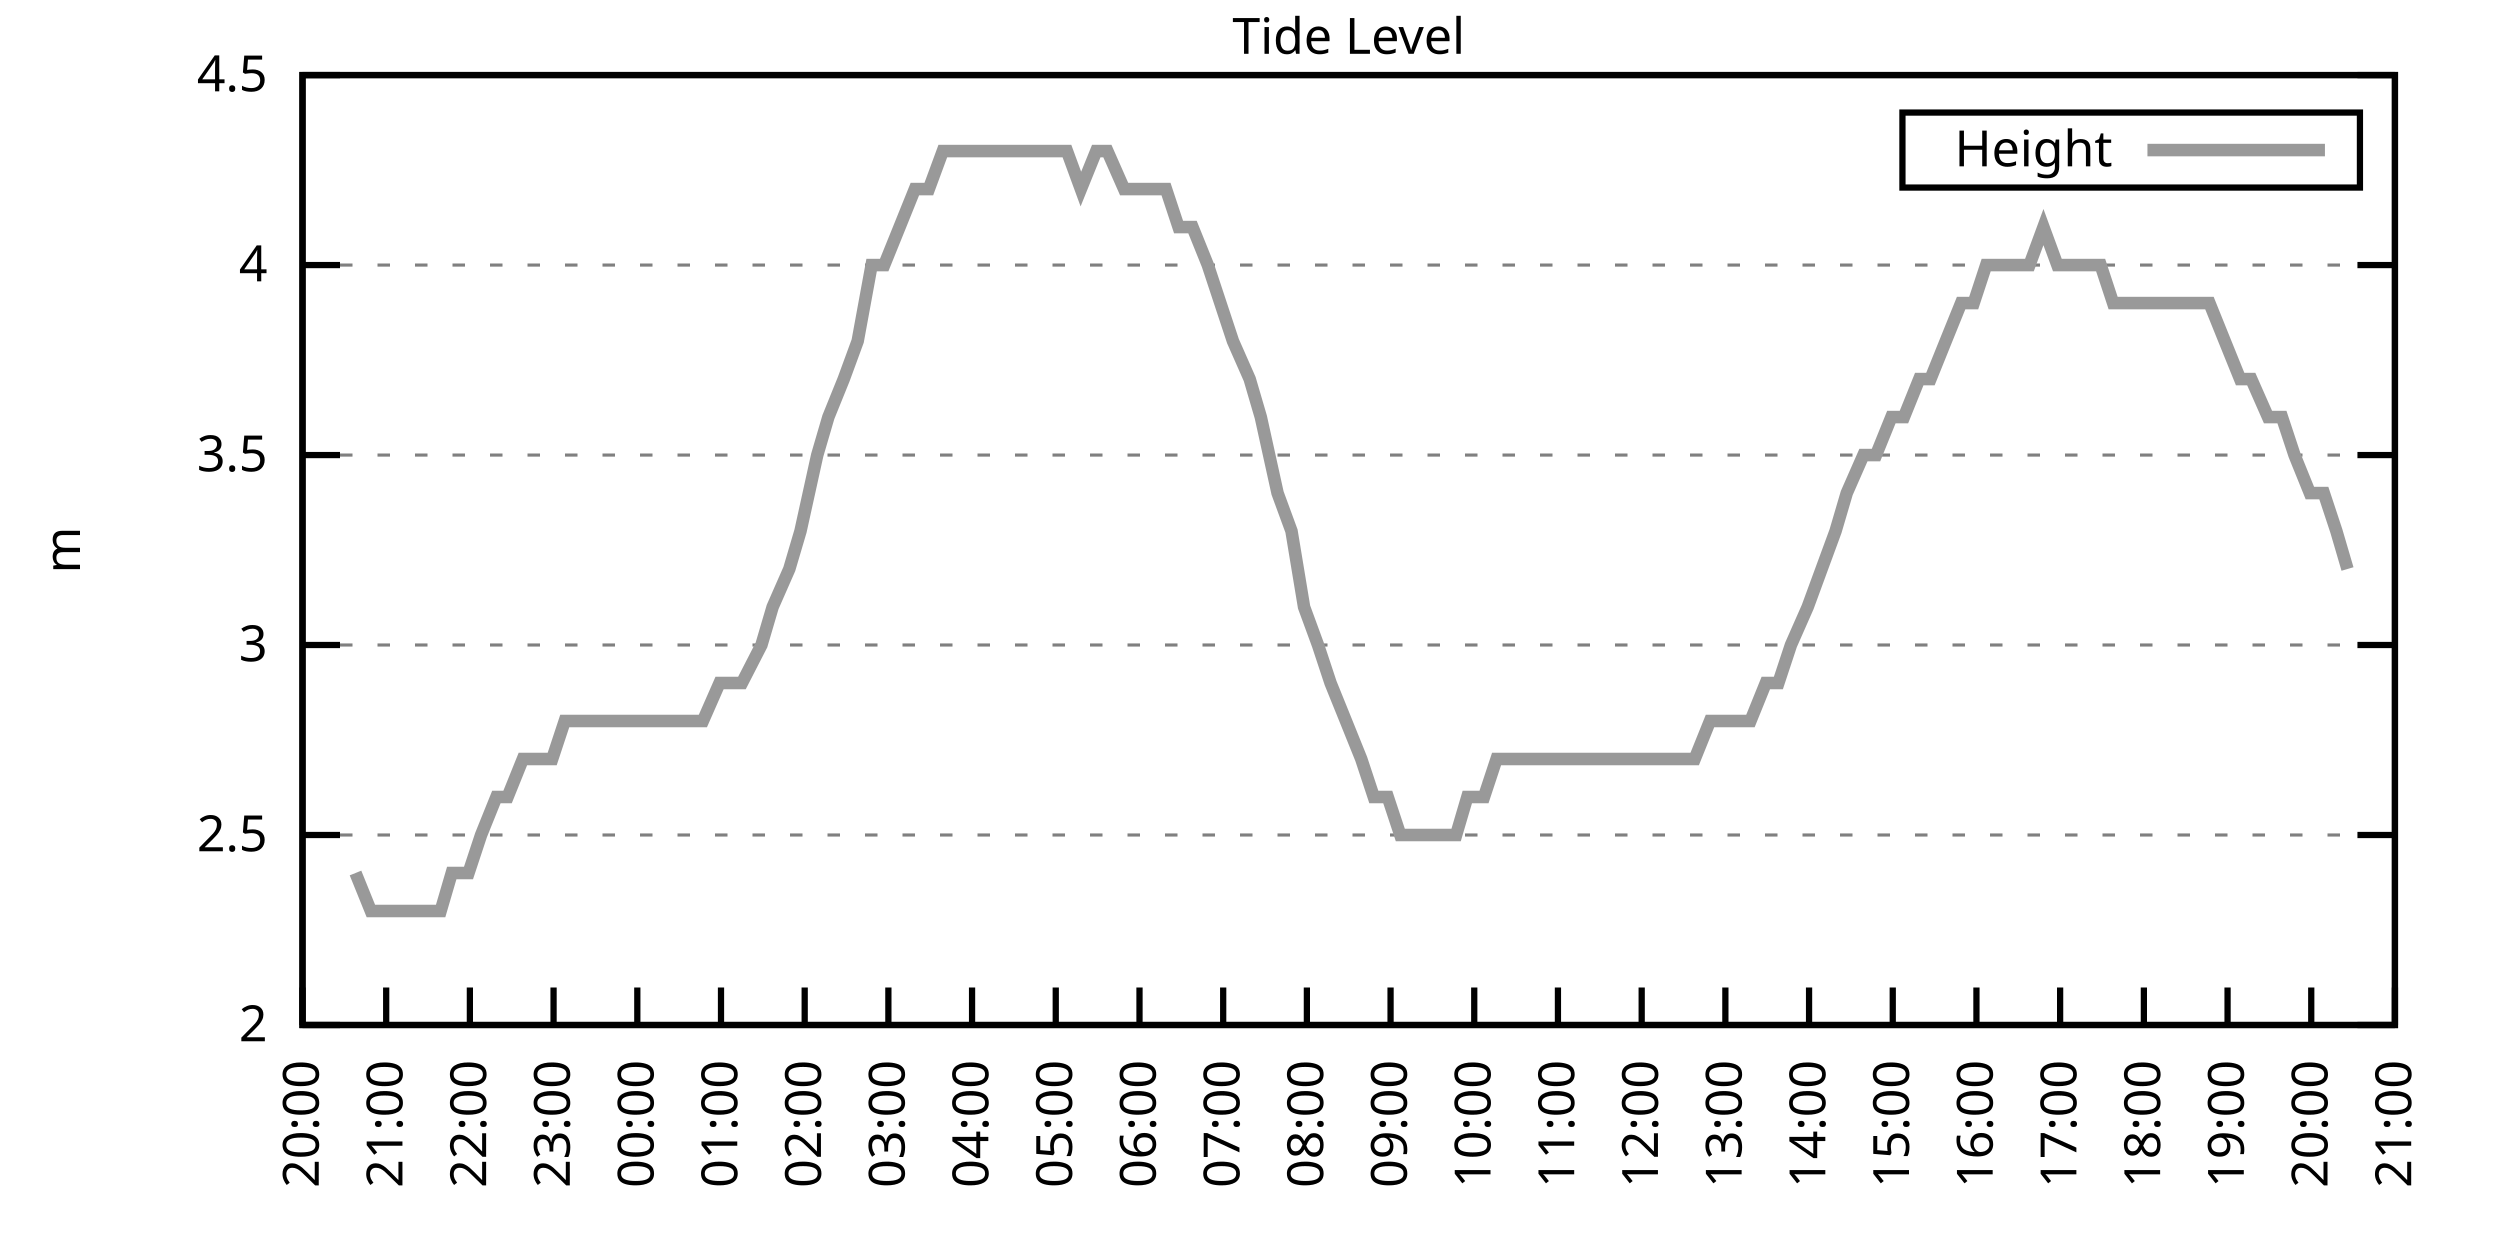
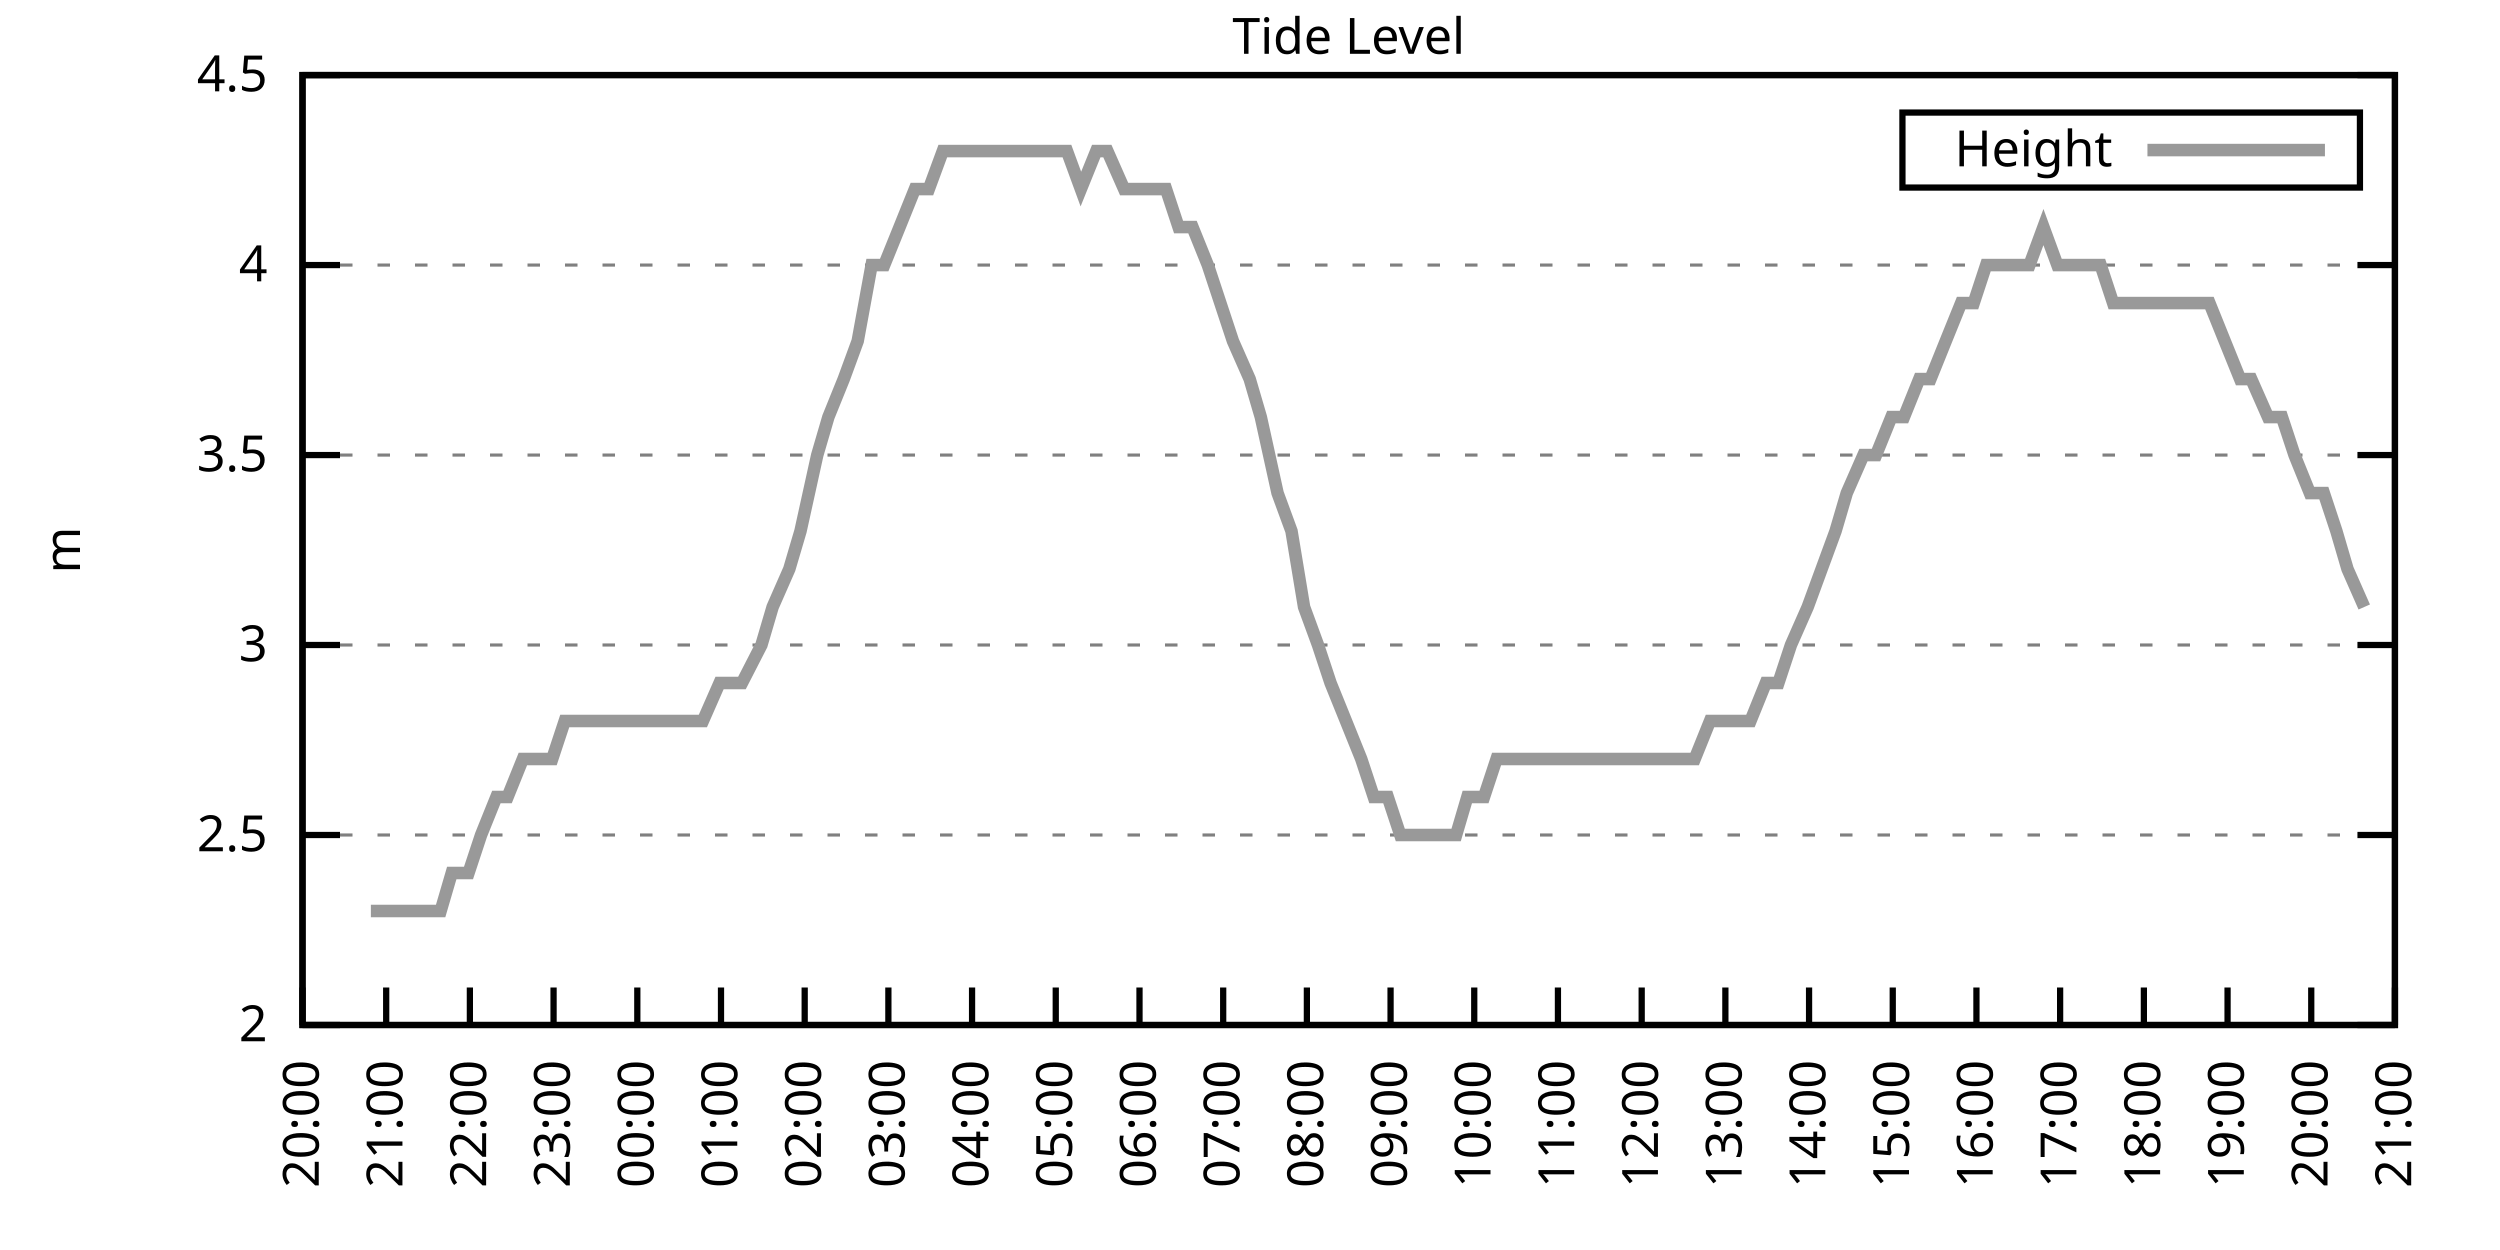
<svg xmlns="http://www.w3.org/2000/svg" xmlns:xlink="http://www.w3.org/1999/xlink" width="400" height="200" viewBox="0 0 400 200">
  <g id="gnuplot_canvas">
    <rect x="0" y="0" width="400" height="200" fill="none" />
    <defs>
      <circle id="gpDot" r="0.5" stroke-width="0.5" stroke="currentColor" />
      <path id="gpPt0" stroke-width="0.333" stroke="currentColor" d="M-1,0 h2 M0,-1 v2" />
      <path id="gpPt1" stroke-width="0.333" stroke="currentColor" d="M-1,-1 L1,1 M1,-1 L-1,1" />
      <path id="gpPt2" stroke-width="0.333" stroke="currentColor" d="M-1,0 L1,0 M0,-1 L0,1 M-1,-1 L1,1 M-1,1 L1,-1" />
      <rect id="gpPt3" stroke-width="0.333" stroke="currentColor" x="-1" y="-1" width="2" height="2" />
      <rect id="gpPt4" stroke-width="0.333" stroke="currentColor" fill="currentColor" x="-1" y="-1" width="2" height="2" />
      <circle id="gpPt5" stroke-width="0.333" stroke="currentColor" cx="0" cy="0" r="1" />
      <use xlink:href="#gpPt5" id="gpPt6" fill="currentColor" stroke="none" />
      <path id="gpPt7" stroke-width="0.333" stroke="currentColor" d="M0,-1.33 L-1.33,0.67 L1.33,0.67 z" />
      <use xlink:href="#gpPt7" id="gpPt8" fill="currentColor" stroke="none" />
      <use xlink:href="#gpPt7" id="gpPt9" stroke="currentColor" transform="rotate(180)" />
      <use xlink:href="#gpPt9" id="gpPt10" fill="currentColor" stroke="none" />
      <use xlink:href="#gpPt3" id="gpPt11" stroke="currentColor" transform="rotate(45)" />
      <use xlink:href="#gpPt11" id="gpPt12" fill="currentColor" stroke="none" />
      <path id="gpPt13" stroke-width="0.333" stroke="currentColor" d="M0,1.330 L1.265,0.411 L0.782,-1.067 L-0.782,-1.076 L-1.265,0.411 z" />
      <use xlink:href="#gpPt13" id="gpPt14" fill="currentColor" stroke="none" />
      <filter id="textbox" filterUnits="objectBoundingBox" x="0" y="0" height="1" width="1">
        <feFlood flood-color="white" flood-opacity="1" result="bgnd" />
        <feComposite in="SourceGraphic" in2="bgnd" operator="atop" />
      </filter>
      <filter id="greybox" filterUnits="objectBoundingBox" x="0" y="0" height="1" width="1">
        <feFlood flood-color="lightgrey" flood-opacity="1" result="grey" />
        <feComposite in="SourceGraphic" in2="grey" operator="atop" />
      </filter>
    </defs>
    <g fill="none" color="white" stroke="currentColor" stroke-width="1.00" stroke-linecap="butt" stroke-linejoin="miter">
</g>
    <g fill="none" color="black" stroke="currentColor" stroke-width="1.00" stroke-linecap="butt" stroke-linejoin="miter">
      <g stroke="none" shape-rendering="crispEdges">
        <polygon fill="rgb(255, 255, 255)" points="48.40,164.00 383.18,164.00 383.18,12.02 48.40,12.02 " />
      </g>
    </g>
    <g fill="none" color="black" stroke="currentColor" stroke-width="1.00" stroke-linecap="butt" stroke-linejoin="miter">
</g>
    <g fill="none" color="black" stroke="black" stroke-width="0.50" stroke-linecap="butt" stroke-linejoin="miter">
</g>
    <g fill="none" color="gray" stroke="currentColor" stroke-width="0.50" stroke-linecap="butt" stroke-linejoin="miter">
      <path stroke="gray" stroke-dasharray="2,4" class="gridline" d="M48.40,164.00 L383.19,164.00  " />
    </g>
    <g fill="none" color="gray" stroke="gray" stroke-width="1.00" stroke-linecap="butt" stroke-linejoin="miter">
</g>
    <g fill="none" color="black" stroke="currentColor" stroke-width="1.00" stroke-linecap="butt" stroke-linejoin="miter">
      <path stroke="black" d="M48.40,164.00 L54.40,164.00 M383.19,164.00 L377.19,164.00  " />
      <g transform="translate(42.80,166.60)" stroke="none" fill="black" font-family="Sans" font-size="8.00" text-anchor="end">
        <text>
          <tspan font-family="Sans"> 2</tspan>
        </text>
      </g>
    </g>
    <g fill="none" color="black" stroke="currentColor" stroke-width="1.00" stroke-linecap="butt" stroke-linejoin="miter">
</g>
    <g fill="none" color="black" stroke="black" stroke-width="0.50" stroke-linecap="butt" stroke-linejoin="miter">
</g>
    <g fill="none" color="gray" stroke="currentColor" stroke-width="0.50" stroke-linecap="butt" stroke-linejoin="miter">
      <path stroke="gray" stroke-dasharray="2,4" class="gridline" d="M48.40,133.60 L383.19,133.60  " />
    </g>
    <g fill="none" color="gray" stroke="gray" stroke-width="1.00" stroke-linecap="butt" stroke-linejoin="miter">
</g>
    <g fill="none" color="black" stroke="currentColor" stroke-width="1.00" stroke-linecap="butt" stroke-linejoin="miter">
      <path stroke="black" d="M48.40,133.60 L54.40,133.60 M383.19,133.60 L377.19,133.60  " />
      <g transform="translate(42.80,136.20)" stroke="none" fill="black" font-family="Sans" font-size="8.00" text-anchor="end">
        <text>
          <tspan font-family="Sans"> 2.5</tspan>
        </text>
      </g>
    </g>
    <g fill="none" color="black" stroke="currentColor" stroke-width="1.00" stroke-linecap="butt" stroke-linejoin="miter">
</g>
    <g fill="none" color="black" stroke="black" stroke-width="0.50" stroke-linecap="butt" stroke-linejoin="miter">
</g>
    <g fill="none" color="gray" stroke="currentColor" stroke-width="0.50" stroke-linecap="butt" stroke-linejoin="miter">
      <path stroke="gray" stroke-dasharray="2,4" class="gridline" d="M48.40,103.20 L383.19,103.20  " />
    </g>
    <g fill="none" color="gray" stroke="gray" stroke-width="1.00" stroke-linecap="butt" stroke-linejoin="miter">
</g>
    <g fill="none" color="black" stroke="currentColor" stroke-width="1.00" stroke-linecap="butt" stroke-linejoin="miter">
      <path stroke="black" d="M48.40,103.20 L54.40,103.20 M383.19,103.20 L377.19,103.20  " />
      <g transform="translate(42.80,105.80)" stroke="none" fill="black" font-family="Sans" font-size="8.00" text-anchor="end">
        <text>
          <tspan font-family="Sans"> 3</tspan>
        </text>
      </g>
    </g>
    <g fill="none" color="black" stroke="currentColor" stroke-width="1.00" stroke-linecap="butt" stroke-linejoin="miter">
</g>
    <g fill="none" color="black" stroke="black" stroke-width="0.50" stroke-linecap="butt" stroke-linejoin="miter">
</g>
    <g fill="none" color="gray" stroke="currentColor" stroke-width="0.50" stroke-linecap="butt" stroke-linejoin="miter">
      <path stroke="gray" stroke-dasharray="2,4" class="gridline" d="M48.40,72.81 L383.19,72.81  " />
    </g>
    <g fill="none" color="gray" stroke="gray" stroke-width="1.00" stroke-linecap="butt" stroke-linejoin="miter">
</g>
    <g fill="none" color="black" stroke="currentColor" stroke-width="1.00" stroke-linecap="butt" stroke-linejoin="miter">
      <path stroke="black" d="M48.40,72.81 L54.40,72.81 M383.19,72.81 L377.19,72.81  " />
      <g transform="translate(42.80,75.41)" stroke="none" fill="black" font-family="Sans" font-size="8.00" text-anchor="end">
        <text>
          <tspan font-family="Sans"> 3.5</tspan>
        </text>
      </g>
    </g>
    <g fill="none" color="black" stroke="currentColor" stroke-width="1.00" stroke-linecap="butt" stroke-linejoin="miter">
</g>
    <g fill="none" color="black" stroke="black" stroke-width="0.50" stroke-linecap="butt" stroke-linejoin="miter">
</g>
    <g fill="none" color="gray" stroke="currentColor" stroke-width="0.50" stroke-linecap="butt" stroke-linejoin="miter">
      <path stroke="gray" stroke-dasharray="2,4" class="gridline" d="M48.40,42.41 L383.19,42.41  " />
    </g>
    <g fill="none" color="gray" stroke="gray" stroke-width="1.00" stroke-linecap="butt" stroke-linejoin="miter">
</g>
    <g fill="none" color="black" stroke="currentColor" stroke-width="1.00" stroke-linecap="butt" stroke-linejoin="miter">
      <path stroke="black" d="M48.40,42.41 L54.40,42.41 M383.19,42.41 L377.19,42.41  " />
      <g transform="translate(42.80,45.01)" stroke="none" fill="black" font-family="Sans" font-size="8.00" text-anchor="end">
        <text>
          <tspan font-family="Sans"> 4</tspan>
        </text>
      </g>
    </g>
    <g fill="none" color="black" stroke="currentColor" stroke-width="1.00" stroke-linecap="butt" stroke-linejoin="miter">
</g>
    <g fill="none" color="black" stroke="black" stroke-width="0.50" stroke-linecap="butt" stroke-linejoin="miter">
</g>
    <g fill="none" color="gray" stroke="currentColor" stroke-width="0.50" stroke-linecap="butt" stroke-linejoin="miter">
      <path stroke="gray" stroke-dasharray="2,4" class="gridline" d="M48.40,12.01 L383.19,12.01  " />
    </g>
    <g fill="none" color="gray" stroke="gray" stroke-width="1.00" stroke-linecap="butt" stroke-linejoin="miter">
</g>
    <g fill="none" color="black" stroke="currentColor" stroke-width="1.00" stroke-linecap="butt" stroke-linejoin="miter">
      <path stroke="black" d="M48.40,12.01 L54.40,12.01 M383.19,12.01 L377.19,12.01  " />
      <g transform="translate(42.80,14.61)" stroke="none" fill="black" font-family="Sans" font-size="8.00" text-anchor="end">
        <text>
          <tspan font-family="Sans"> 4.5</tspan>
        </text>
      </g>
    </g>
    <g fill="none" color="black" stroke="currentColor" stroke-width="1.00" stroke-linecap="butt" stroke-linejoin="miter">
      <path stroke="black" d="M48.40,164.00 L48.40,158.00  " />
      <g transform="translate(51.00,169.60) rotate(270.00)" stroke="none" fill="black" font-family="Sans" font-size="8.00" text-anchor="end">
        <text>
          <tspan font-family="Sans">20:00</tspan>
        </text>
      </g>
    </g>
    <g fill="none" color="black" stroke="currentColor" stroke-width="1.00" stroke-linecap="butt" stroke-linejoin="miter">
      <path stroke="black" d="M61.79,164.00 L61.79,158.00  " />
      <g transform="translate(64.39,169.60) rotate(270.00)" stroke="none" fill="black" font-family="Sans" font-size="8.00" text-anchor="end">
        <text>
          <tspan font-family="Sans">21:00</tspan>
        </text>
      </g>
    </g>
    <g fill="none" color="black" stroke="currentColor" stroke-width="1.00" stroke-linecap="butt" stroke-linejoin="miter">
      <path stroke="black" d="M75.18,164.00 L75.18,158.00  " />
      <g transform="translate(77.78,169.60) rotate(270.00)" stroke="none" fill="black" font-family="Sans" font-size="8.00" text-anchor="end">
        <text>
          <tspan font-family="Sans">22:00</tspan>
        </text>
      </g>
    </g>
    <g fill="none" color="black" stroke="currentColor" stroke-width="1.00" stroke-linecap="butt" stroke-linejoin="miter">
      <path stroke="black" d="M88.57,164.00 L88.57,158.00  " />
      <g transform="translate(91.17,169.60) rotate(270.00)" stroke="none" fill="black" font-family="Sans" font-size="8.00" text-anchor="end">
        <text>
          <tspan font-family="Sans">23:00</tspan>
        </text>
      </g>
    </g>
    <g fill="none" color="black" stroke="currentColor" stroke-width="1.00" stroke-linecap="butt" stroke-linejoin="miter">
      <path stroke="black" d="M101.97,164.00 L101.97,158.00  " />
      <g transform="translate(104.57,169.60) rotate(270.00)" stroke="none" fill="black" font-family="Sans" font-size="8.00" text-anchor="end">
        <text>
          <tspan font-family="Sans">00:00</tspan>
        </text>
      </g>
    </g>
    <g fill="none" color="black" stroke="currentColor" stroke-width="1.00" stroke-linecap="butt" stroke-linejoin="miter">
      <path stroke="black" d="M115.36,164.00 L115.36,158.00  " />
      <g transform="translate(117.96,169.60) rotate(270.00)" stroke="none" fill="black" font-family="Sans" font-size="8.00" text-anchor="end">
        <text>
          <tspan font-family="Sans">01:00</tspan>
        </text>
      </g>
    </g>
    <g fill="none" color="black" stroke="currentColor" stroke-width="1.00" stroke-linecap="butt" stroke-linejoin="miter">
      <path stroke="black" d="M128.75,164.00 L128.75,158.00  " />
      <g transform="translate(131.35,169.60) rotate(270.00)" stroke="none" fill="black" font-family="Sans" font-size="8.00" text-anchor="end">
        <text>
          <tspan font-family="Sans">02:00</tspan>
        </text>
      </g>
    </g>
    <g fill="none" color="black" stroke="currentColor" stroke-width="1.00" stroke-linecap="butt" stroke-linejoin="miter">
      <path stroke="black" d="M142.14,164.00 L142.14,158.00  " />
      <g transform="translate(144.74,169.60) rotate(270.00)" stroke="none" fill="black" font-family="Sans" font-size="8.00" text-anchor="end">
        <text>
          <tspan font-family="Sans">03:00</tspan>
        </text>
      </g>
    </g>
    <g fill="none" color="black" stroke="currentColor" stroke-width="1.00" stroke-linecap="butt" stroke-linejoin="miter">
      <path stroke="black" d="M155.53,164.00 L155.53,158.00  " />
      <g transform="translate(158.13,169.60) rotate(270.00)" stroke="none" fill="black" font-family="Sans" font-size="8.00" text-anchor="end">
        <text>
          <tspan font-family="Sans">04:00</tspan>
        </text>
      </g>
    </g>
    <g fill="none" color="black" stroke="currentColor" stroke-width="1.00" stroke-linecap="butt" stroke-linejoin="miter">
      <path stroke="black" d="M168.92,164.00 L168.92,158.00  " />
      <g transform="translate(171.52,169.60) rotate(270.00)" stroke="none" fill="black" font-family="Sans" font-size="8.00" text-anchor="end">
        <text>
          <tspan font-family="Sans">05:00</tspan>
        </text>
      </g>
    </g>
    <g fill="none" color="black" stroke="currentColor" stroke-width="1.00" stroke-linecap="butt" stroke-linejoin="miter">
      <path stroke="black" d="M182.32,164.00 L182.32,158.00  " />
      <g transform="translate(184.92,169.60) rotate(270.00)" stroke="none" fill="black" font-family="Sans" font-size="8.00" text-anchor="end">
        <text>
          <tspan font-family="Sans">06:00</tspan>
        </text>
      </g>
    </g>
    <g fill="none" color="black" stroke="currentColor" stroke-width="1.00" stroke-linecap="butt" stroke-linejoin="miter">
      <path stroke="black" d="M195.71,164.00 L195.71,158.00  " />
      <g transform="translate(198.31,169.60) rotate(270.00)" stroke="none" fill="black" font-family="Sans" font-size="8.00" text-anchor="end">
        <text>
          <tspan font-family="Sans">07:00</tspan>
        </text>
      </g>
    </g>
    <g fill="none" color="black" stroke="currentColor" stroke-width="1.00" stroke-linecap="butt" stroke-linejoin="miter">
      <path stroke="black" d="M209.10,164.00 L209.10,158.00  " />
      <g transform="translate(211.70,169.60) rotate(270.00)" stroke="none" fill="black" font-family="Sans" font-size="8.00" text-anchor="end">
        <text>
          <tspan font-family="Sans">08:00</tspan>
        </text>
      </g>
    </g>
    <g fill="none" color="black" stroke="currentColor" stroke-width="1.00" stroke-linecap="butt" stroke-linejoin="miter">
      <path stroke="black" d="M222.49,164.00 L222.49,158.00  " />
      <g transform="translate(225.09,169.60) rotate(270.00)" stroke="none" fill="black" font-family="Sans" font-size="8.00" text-anchor="end">
        <text>
          <tspan font-family="Sans">09:00</tspan>
        </text>
      </g>
    </g>
    <g fill="none" color="black" stroke="currentColor" stroke-width="1.00" stroke-linecap="butt" stroke-linejoin="miter">
      <path stroke="black" d="M235.88,164.00 L235.88,158.00  " />
      <g transform="translate(238.48,169.60) rotate(270.00)" stroke="none" fill="black" font-family="Sans" font-size="8.00" text-anchor="end">
        <text>
          <tspan font-family="Sans">10:00</tspan>
        </text>
      </g>
    </g>
    <g fill="none" color="black" stroke="currentColor" stroke-width="1.00" stroke-linecap="butt" stroke-linejoin="miter">
      <path stroke="black" d="M249.27,164.00 L249.27,158.00  " />
      <g transform="translate(251.87,169.60) rotate(270.00)" stroke="none" fill="black" font-family="Sans" font-size="8.00" text-anchor="end">
        <text>
          <tspan font-family="Sans">11:00</tspan>
        </text>
      </g>
    </g>
    <g fill="none" color="black" stroke="currentColor" stroke-width="1.00" stroke-linecap="butt" stroke-linejoin="miter">
      <path stroke="black" d="M262.67,164.00 L262.67,158.00  " />
      <g transform="translate(265.27,169.60) rotate(270.00)" stroke="none" fill="black" font-family="Sans" font-size="8.00" text-anchor="end">
        <text>
          <tspan font-family="Sans">12:00</tspan>
        </text>
      </g>
    </g>
    <g fill="none" color="black" stroke="currentColor" stroke-width="1.00" stroke-linecap="butt" stroke-linejoin="miter">
      <path stroke="black" d="M276.06,164.00 L276.06,158.00  " />
      <g transform="translate(278.66,169.60) rotate(270.00)" stroke="none" fill="black" font-family="Sans" font-size="8.00" text-anchor="end">
        <text>
          <tspan font-family="Sans">13:00</tspan>
        </text>
      </g>
    </g>
    <g fill="none" color="black" stroke="currentColor" stroke-width="1.00" stroke-linecap="butt" stroke-linejoin="miter">
      <path stroke="black" d="M289.45,164.00 L289.45,158.00  " />
      <g transform="translate(292.05,169.60) rotate(270.00)" stroke="none" fill="black" font-family="Sans" font-size="8.00" text-anchor="end">
        <text>
          <tspan font-family="Sans">14:00</tspan>
        </text>
      </g>
    </g>
    <g fill="none" color="black" stroke="currentColor" stroke-width="1.00" stroke-linecap="butt" stroke-linejoin="miter">
      <path stroke="black" d="M302.84,164.00 L302.84,158.00  " />
      <g transform="translate(305.44,169.60) rotate(270.00)" stroke="none" fill="black" font-family="Sans" font-size="8.00" text-anchor="end">
        <text>
          <tspan font-family="Sans">15:00</tspan>
        </text>
      </g>
    </g>
    <g fill="none" color="black" stroke="currentColor" stroke-width="1.00" stroke-linecap="butt" stroke-linejoin="miter">
      <path stroke="black" d="M316.23,164.00 L316.23,158.00  " />
      <g transform="translate(318.83,169.60) rotate(270.00)" stroke="none" fill="black" font-family="Sans" font-size="8.00" text-anchor="end">
        <text>
          <tspan font-family="Sans">16:00</tspan>
        </text>
      </g>
    </g>
    <g fill="none" color="black" stroke="currentColor" stroke-width="1.00" stroke-linecap="butt" stroke-linejoin="miter">
      <path stroke="black" d="M329.62,164.00 L329.62,158.00  " />
      <g transform="translate(332.22,169.60) rotate(270.00)" stroke="none" fill="black" font-family="Sans" font-size="8.00" text-anchor="end">
        <text>
          <tspan font-family="Sans">17:00</tspan>
        </text>
      </g>
    </g>
    <g fill="none" color="black" stroke="currentColor" stroke-width="1.00" stroke-linecap="butt" stroke-linejoin="miter">
      <path stroke="black" d="M343.02,164.00 L343.02,158.00  " />
      <g transform="translate(345.62,169.60) rotate(270.00)" stroke="none" fill="black" font-family="Sans" font-size="8.00" text-anchor="end">
        <text>
          <tspan font-family="Sans">18:00</tspan>
        </text>
      </g>
    </g>
    <g fill="none" color="black" stroke="currentColor" stroke-width="1.00" stroke-linecap="butt" stroke-linejoin="miter">
      <path stroke="black" d="M356.41,164.00 L356.41,158.00  " />
      <g transform="translate(359.01,169.60) rotate(270.00)" stroke="none" fill="black" font-family="Sans" font-size="8.00" text-anchor="end">
        <text>
          <tspan font-family="Sans">19:00</tspan>
        </text>
      </g>
    </g>
    <g fill="none" color="black" stroke="currentColor" stroke-width="1.00" stroke-linecap="butt" stroke-linejoin="miter">
      <path stroke="black" d="M369.80,164.00 L369.80,158.00  " />
      <g transform="translate(372.40,169.60) rotate(270.00)" stroke="none" fill="black" font-family="Sans" font-size="8.00" text-anchor="end">
        <text>
          <tspan font-family="Sans">20:00</tspan>
        </text>
      </g>
    </g>
    <g fill="none" color="black" stroke="currentColor" stroke-width="1.00" stroke-linecap="butt" stroke-linejoin="miter">
      <path stroke="black" d="M383.19,164.00 L383.19,158.00  " />
      <g transform="translate(385.79,169.60) rotate(270.00)" stroke="none" fill="black" font-family="Sans" font-size="8.00" text-anchor="end">
        <text>
          <tspan font-family="Sans">21:00</tspan>
        </text>
      </g>
    </g>
    <g fill="none" color="black" stroke="currentColor" stroke-width="1.00" stroke-linecap="butt" stroke-linejoin="miter">
</g>
    <g fill="none" color="black" stroke="currentColor" stroke-width="1.00" stroke-linecap="butt" stroke-linejoin="miter">
      <path stroke="black" d="M48.40,12.01 L48.40,164.00 L383.19,164.00 L383.19,12.01 L48.40,12.01 Z  " />
    </g>
    <g fill="none" color="black" stroke="currentColor" stroke-width="1.00" stroke-linecap="butt" stroke-linejoin="miter">
</g>
    <g fill="none" color="black" stroke="currentColor" stroke-width="1.00" stroke-linecap="butt" stroke-linejoin="miter">
      <path stroke="black" d="M304.39,30.01 L304.39,18.01 L377.59,18.01 L377.59,30.01 L304.39,30.01 Z  " />
    </g>
    <g id="Tide_level_plot_1">
      <g fill="none" color="white" stroke="black" stroke-width="2.00" stroke-linecap="butt" stroke-linejoin="miter">
</g>
      <g fill="none" color="black" stroke="currentColor" stroke-width="2.00" stroke-linecap="butt" stroke-linejoin="miter">
        <g transform="translate(337.99,26.61)" stroke="none" fill="black" font-family="Sans" font-size="8.00" text-anchor="end">
          <text>
            <tspan font-family="Sans">Height</tspan>
          </text>
        </g>
      </g>
      <g fill="none" color="black" stroke="currentColor" stroke-width="2.00" stroke-linecap="butt" stroke-linejoin="miter">
-         <path stroke="rgb(153, 153, 153)" d="M343.59,24.01 L371.99,24.01 M56.88,139.68 L59.34,145.76 L61.35,145.76 L63.80,145.76 L65.81,145.76 L68.26,145.76   L70.50,145.76 L72.28,139.68 L74.96,139.68 L76.97,133.60 L79.42,127.52 L81.21,127.52 L83.66,121.44 L86.12,121.44   L88.35,121.44 L90.36,115.36 L92.59,115.36 L95.05,115.36 L96.83,115.36 L99.29,115.36 L101.74,115.36 L103.75,115.36   L105.98,115.36 L108.44,115.36 L110.45,115.36 L112.46,115.36 L115.13,109.28 L117.37,109.28 L118.71,109.28 L121.83,103.20   L123.62,97.12 L126.29,91.04 L128.08,84.97 L130.76,72.81 L132.54,66.73 L135.00,60.65 L137.23,54.57 L139.46,42.41   L141.47,42.41 L143.93,36.33 L146.38,30.25 L148.61,30.25 L150.85,24.17 L153.08,24.17 L155.31,24.17 L156.65,24.17   L158.88,24.17 L161.56,24.17 L164.24,24.17 L166.47,24.17 L168.48,24.17 L170.71,24.17 L172.94,30.25 L175.40,24.17   L177.18,24.17 L179.86,30.25 L181.87,30.25 L183.88,30.25 L186.56,30.25 L188.57,36.33 L190.80,36.33 L193.25,42.41   L195.26,48.49 L197.27,54.57 L199.95,60.65 L201.73,66.73 L204.41,78.89 L206.64,84.97 L208.65,97.12 L210.88,103.20   L212.89,109.28 L215.35,115.36 L217.80,121.44 L219.81,127.52 L222.04,127.52 L224.05,133.60 L226.73,133.60 L228.74,133.60   L231.20,133.60 L232.98,133.60 L234.77,127.52 L237.44,127.52 L239.45,121.44 L241.46,121.44 L243.69,121.44 L246.15,121.44   L249.05,121.44 L251.28,121.44 L253.51,121.44 L257.53,121.44 L260.21,121.44 L262.00,121.44 L264.67,121.44 L266.91,121.44   L268.92,121.44 L271.15,121.44 L273.60,115.36 L275.39,115.36 L278.07,115.36 L280.07,115.36 L282.53,109.28 L284.54,109.28   L286.55,103.20 L289.23,97.12 L291.46,91.04 L293.69,84.97 L295.48,78.89 L298.15,72.81 L300.16,72.81 L302.62,66.73   L304.63,66.73 L307.08,60.65 L308.87,60.65 L311.32,54.57 L313.78,48.49 L315.79,48.49 L317.79,42.41 L320.25,42.41   L322.70,42.41 L324.71,42.41 L326.95,36.33 L329.18,42.41 L331.19,42.41 L333.86,42.41 L336.10,42.41 L338.10,48.49   L340.56,48.49 L341.90,48.49 L345.02,48.49 L347.03,48.49 L349.49,48.49 L351.72,48.49 L353.51,48.49 L355.96,54.57   L358.42,60.65 L360.20,60.65 L362.88,66.73 L365.11,66.73 L367.12,72.81 L369.58,78.89 L371.81,78.89 L373.82,84.97   L375.60,91.04  " />
+         <path stroke="rgb(153, 153, 153)" d="M343.59,24.01 L371.99,24.01 M59.34,145.76 L61.35,145.76 L63.80,145.76 L65.81,145.76 L68.26,145.76 L70.50,145.76   L72.28,139.68 L74.96,139.68 L76.97,133.60 L79.42,127.52 L81.21,127.52 L83.66,121.44 L86.12,121.44 L88.35,121.44   L90.36,115.36 L92.59,115.36 L95.05,115.36 L96.83,115.36 L99.29,115.36 L101.74,115.36 L103.75,115.36 L105.98,115.36   L108.44,115.36 L110.45,115.36 L112.46,115.36 L115.13,109.28 L117.37,109.28 L118.71,109.28 L121.83,103.20 L123.62,97.12   L126.29,91.04 L128.08,84.97 L130.76,72.81 L132.54,66.73 L135.00,60.65 L137.23,54.57 L139.46,42.41 L141.47,42.41   L143.93,36.33 L146.38,30.25 L148.61,30.25 L150.85,24.17 L153.08,24.17 L155.31,24.17 L156.65,24.17 L158.88,24.17   L161.56,24.17 L164.24,24.17 L166.47,24.17 L168.48,24.17 L170.71,24.17 L172.94,30.25 L175.40,24.17 L177.18,24.17   L179.86,30.25 L181.87,30.25 L183.88,30.25 L186.56,30.25 L188.57,36.33 L190.80,36.33 L193.25,42.41 L195.26,48.49   L197.27,54.57 L199.95,60.65 L201.73,66.73 L204.41,78.89 L206.64,84.97 L208.65,97.12 L210.88,103.20 L212.89,109.28   L215.35,115.36 L217.80,121.44 L219.81,127.52 L222.04,127.52 L224.05,133.60 L226.73,133.60 L228.74,133.60 L231.20,133.60   L232.98,133.60 L234.77,127.52 L237.44,127.52 L239.45,121.44 L241.46,121.44 L243.69,121.44 L246.15,121.44 L249.05,121.44   L251.28,121.44 L253.51,121.44 L257.53,121.44 L260.21,121.44 L262.00,121.44 L264.67,121.44 L266.91,121.44 L268.92,121.44   L271.15,121.44 L273.60,115.36 L275.39,115.36 L278.07,115.36 L280.07,115.36 L282.53,109.28 L284.54,109.28 L286.55,103.20   L289.23,97.12 L291.46,91.04 L293.69,84.97 L295.48,78.89 L298.15,72.81 L300.16,72.81 L302.62,66.73 L304.63,66.73   L307.08,60.65 L308.87,60.65 L311.32,54.57 L313.78,48.49 L315.79,48.49 L317.79,42.41 L320.25,42.41 L322.70,42.41   L324.71,42.41 L326.95,36.33 L329.18,42.41 L331.19,42.41 L333.86,42.41 L336.10,42.41 L338.10,48.49 L340.56,48.49   L341.90,48.49 L345.02,48.49 L347.03,48.49 L349.49,48.49 L351.72,48.49 L353.51,48.49 L355.96,54.57 L358.42,60.65   L360.20,60.65 L362.88,66.73 L365.11,66.73 L367.12,72.81 L369.58,78.89 L371.81,78.89 L373.82,84.97 L375.60,91.04   L378.28,97.12  " />
      </g>
    </g>
    <g fill="none" color="black" stroke="currentColor" stroke-width="2.00" stroke-linecap="butt" stroke-linejoin="miter">
</g>
    <g fill="none" color="black" stroke="black" stroke-width="1.00" stroke-linecap="butt" stroke-linejoin="miter">
</g>
    <g fill="none" color="black" stroke="currentColor" stroke-width="1.00" stroke-linecap="butt" stroke-linejoin="miter">
      <path stroke="black" d="M48.40,12.01 L48.40,164.00 L383.19,164.00 L383.19,12.01 L48.40,12.01 Z  " />
      <g transform="translate(12.80,88.01) rotate(270.00)" stroke="none" fill="black" font-family="Sans" font-size="8.00" text-anchor="middle">
        <text>
          <tspan font-family="Sans">m</tspan>
        </text>
      </g>
    </g>
    <g fill="none" color="black" stroke="currentColor" stroke-width="1.00" stroke-linecap="butt" stroke-linejoin="miter">
</g>
    <g fill="none" color="black" stroke="currentColor" stroke-width="1.00" stroke-linecap="butt" stroke-linejoin="miter">
      <g transform="translate(215.79,8.61)" stroke="none" fill="black" font-family="Sans" font-size="8.00" text-anchor="middle">
        <text>
          <tspan font-family="Sans">Tide Level</tspan>
        </text>
      </g>
    </g>
    <g fill="none" color="black" stroke="currentColor" stroke-width="1.00" stroke-linecap="butt" stroke-linejoin="miter">
</g>
  </g>
</svg>
